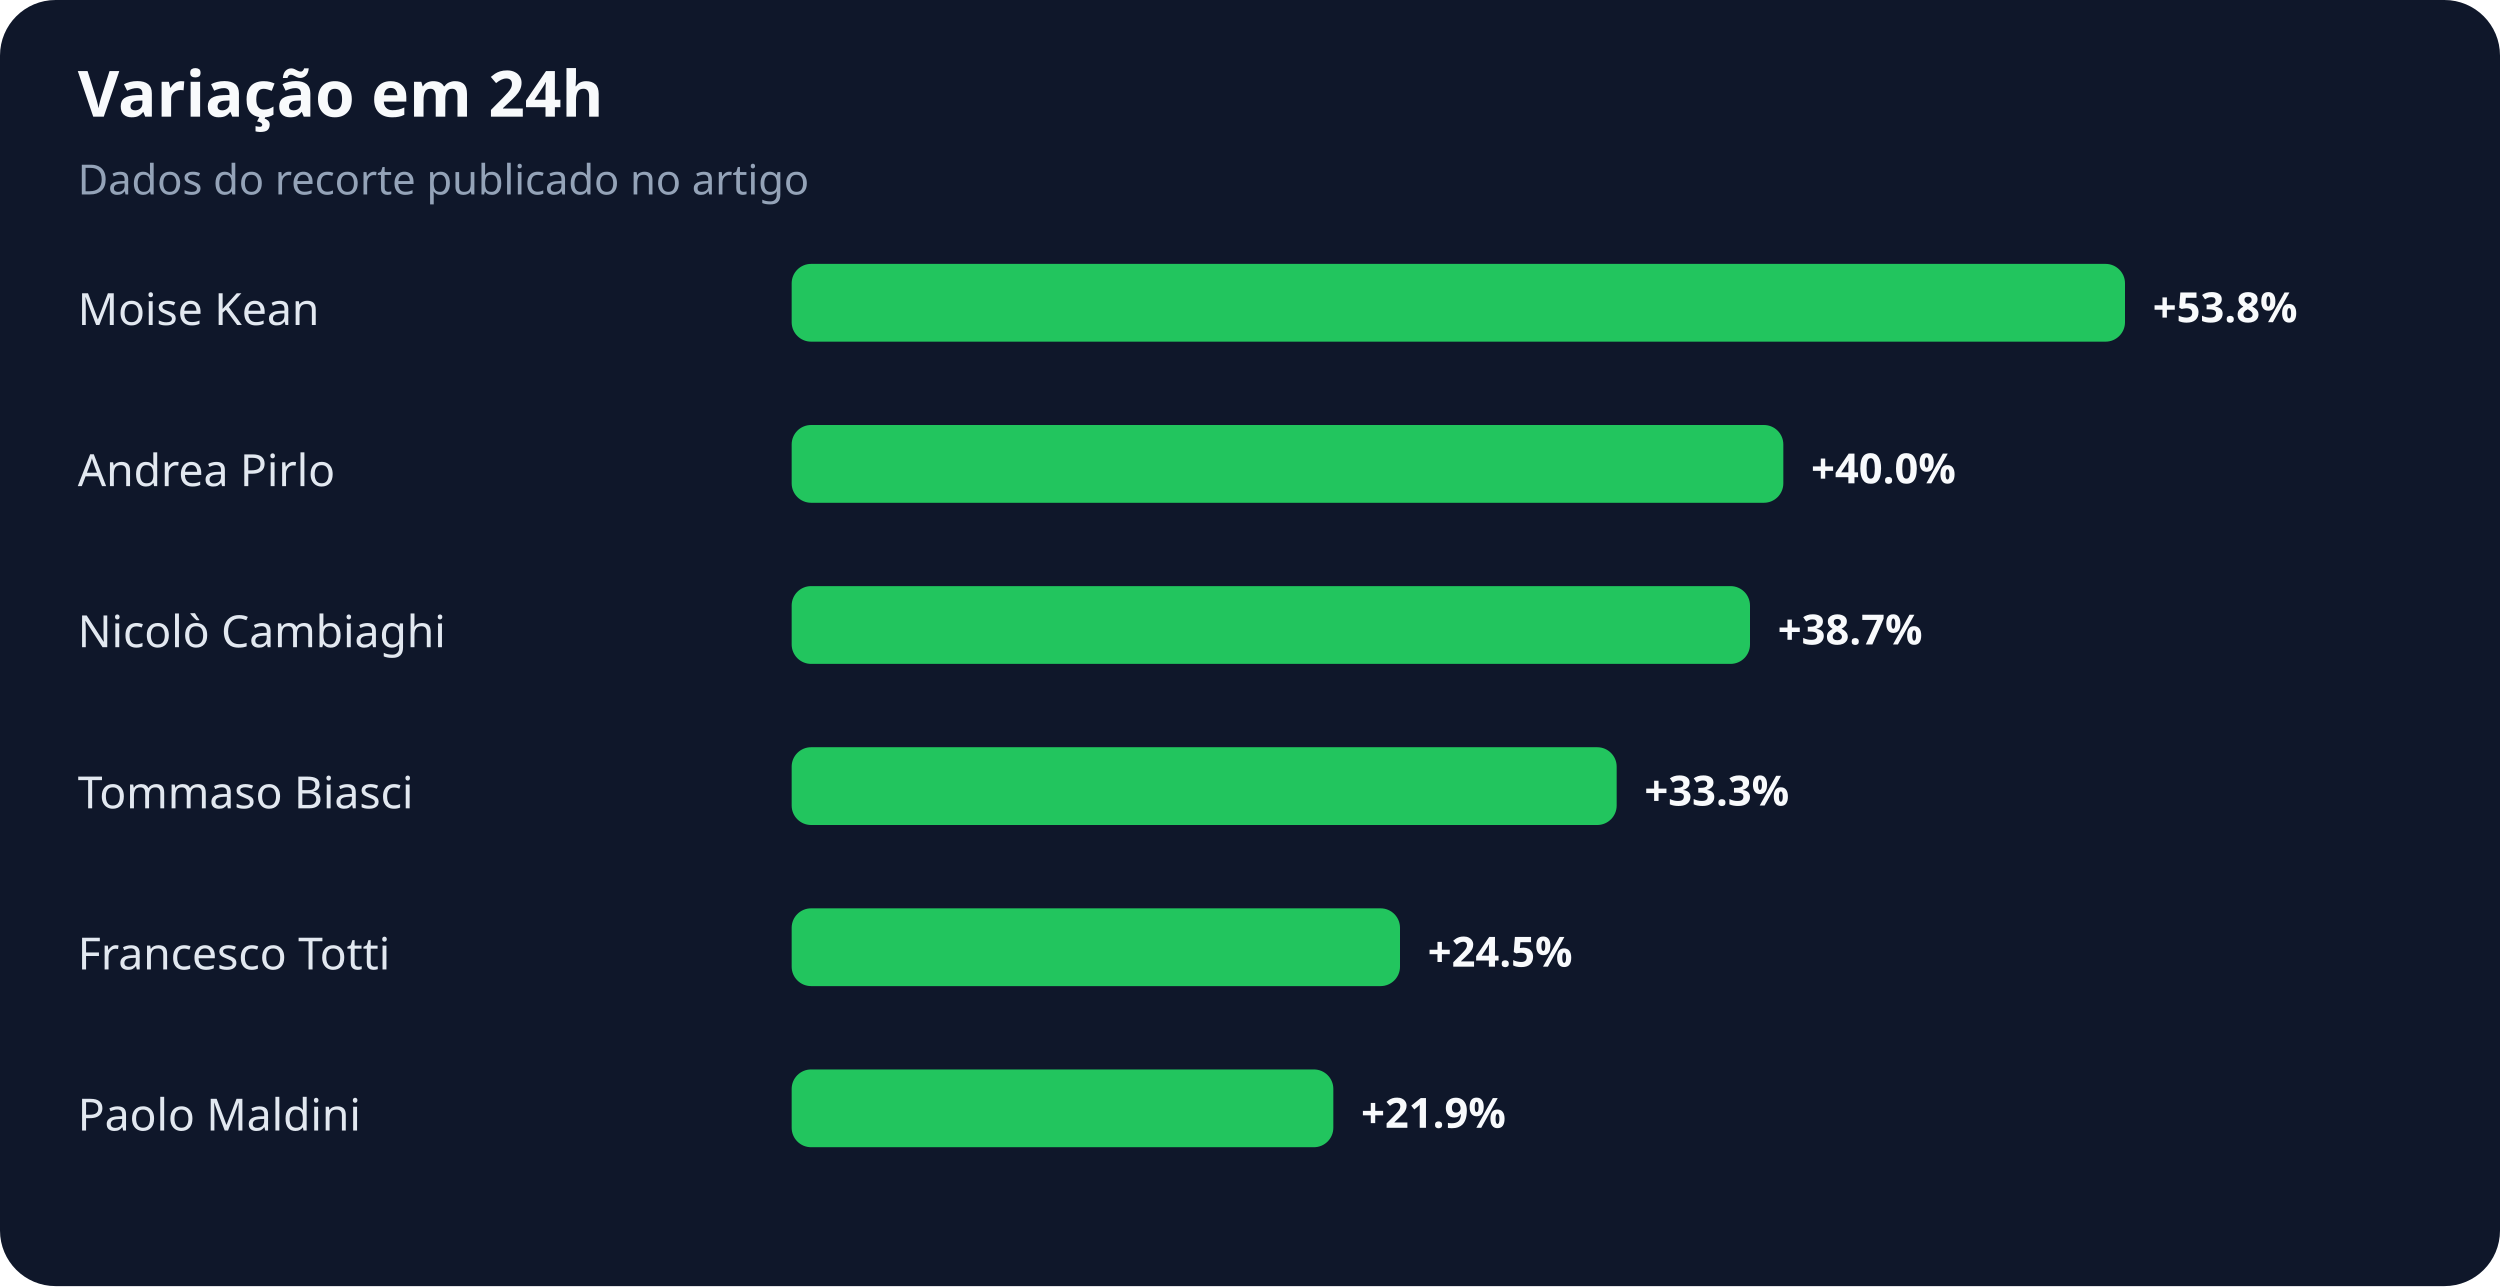
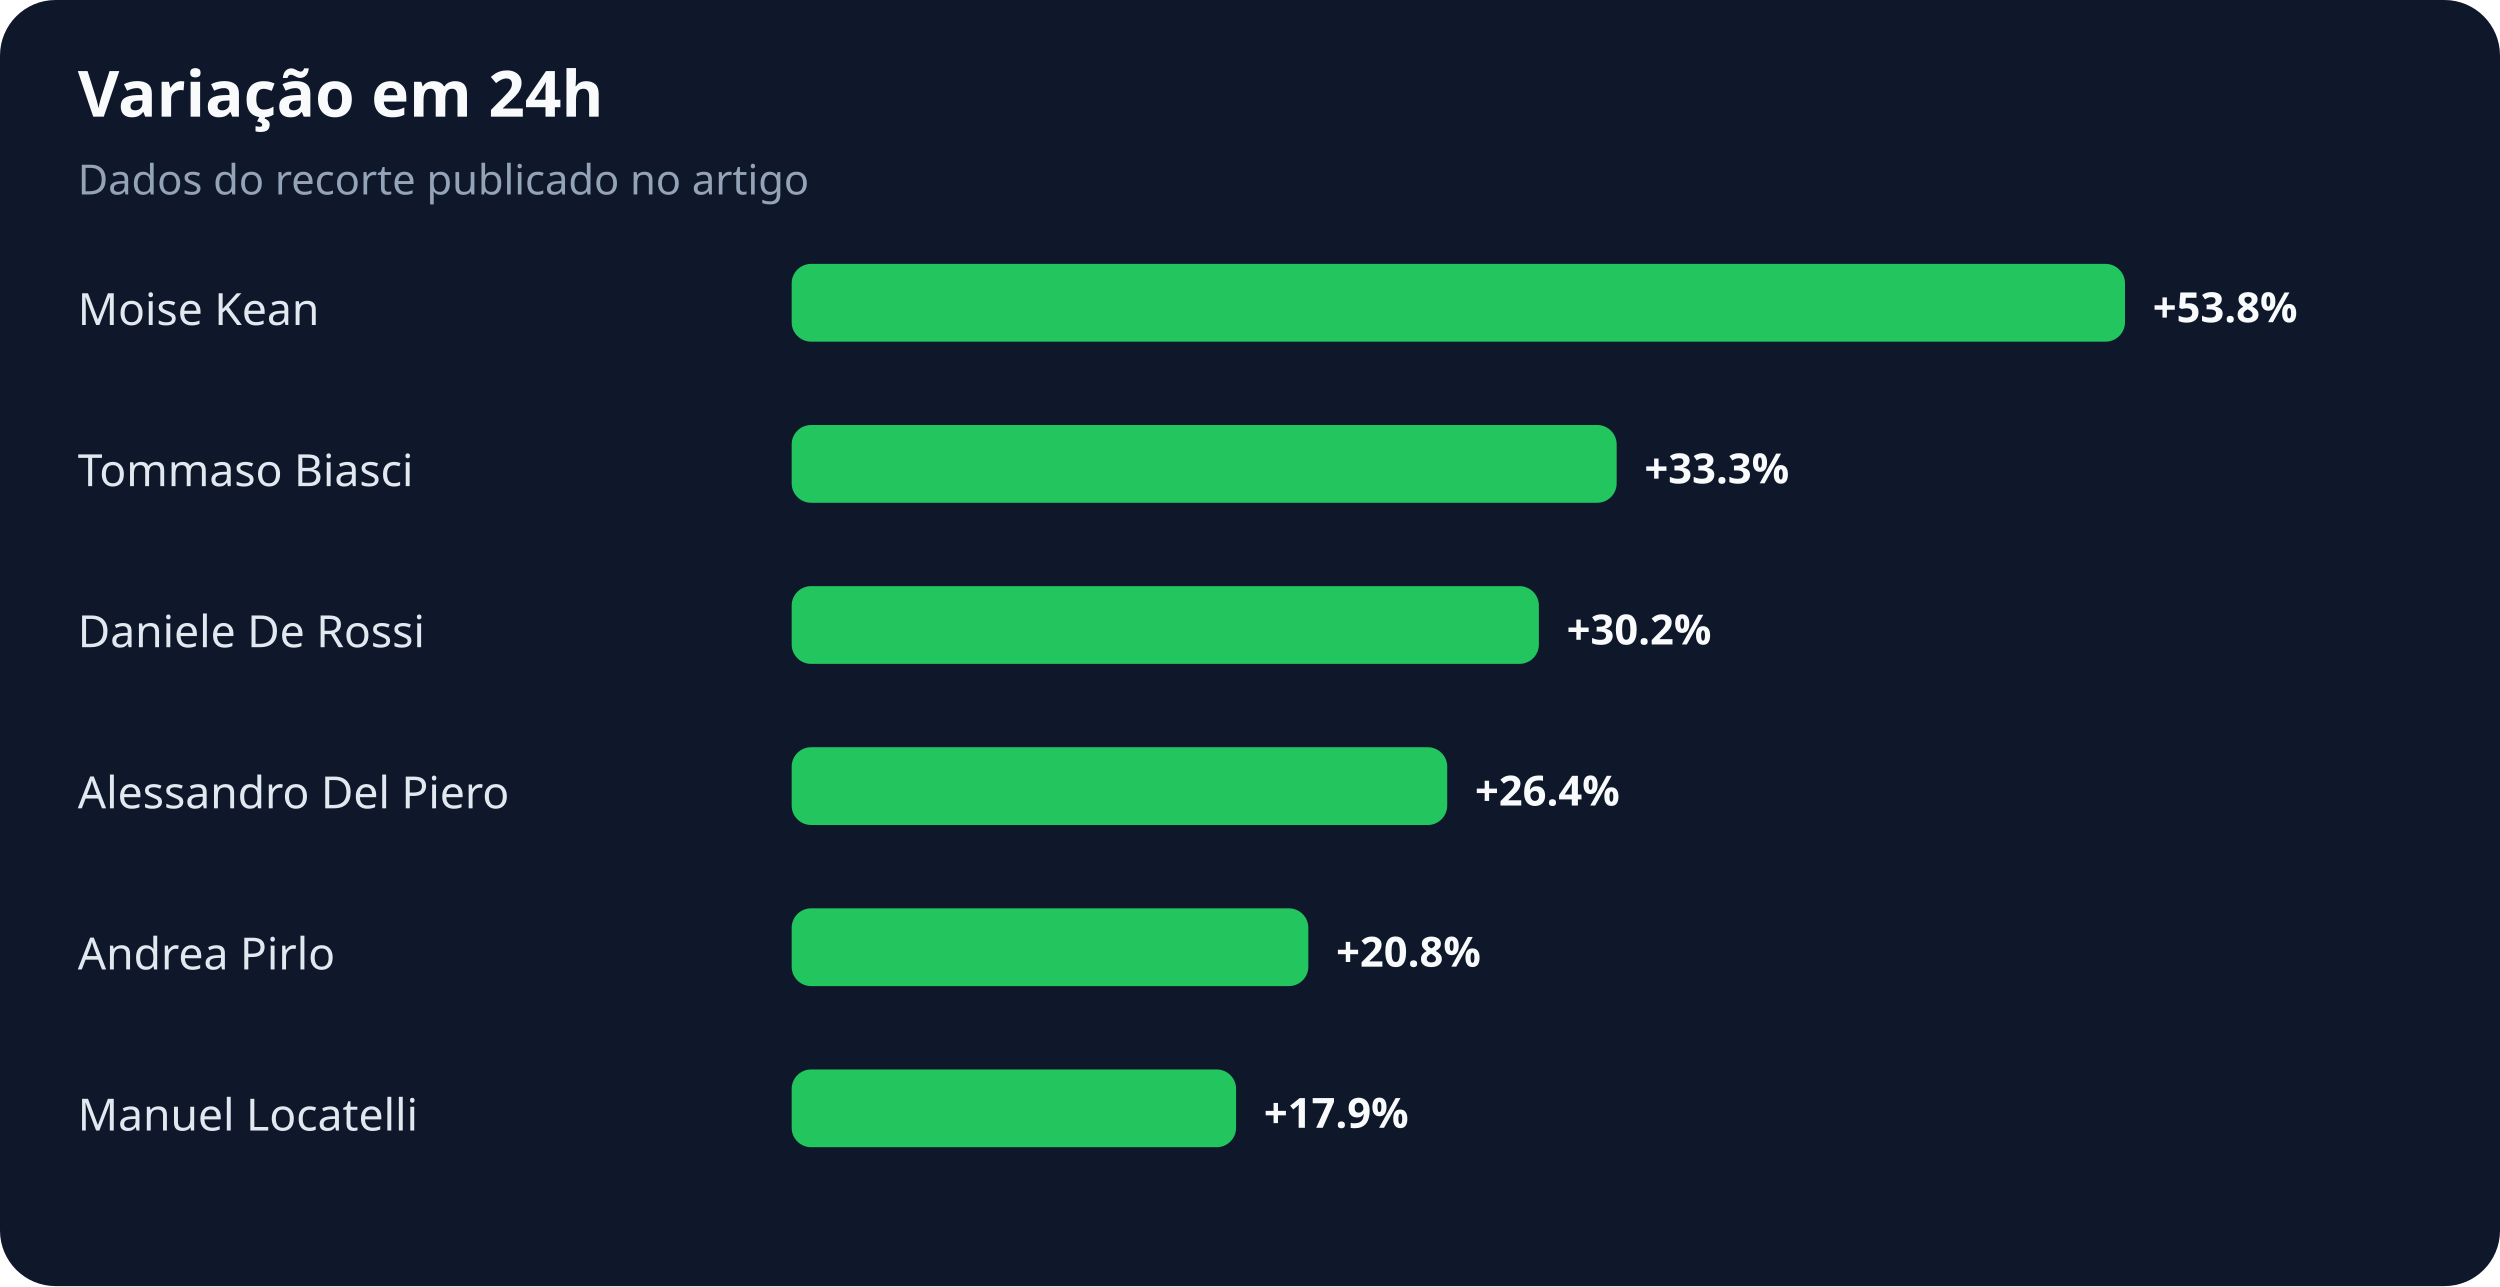
<svg xmlns="http://www.w3.org/2000/svg" width="900" height="463" viewBox="0 0 900 463" role="img" aria-labelledby="title desc">
  <rect width="100%" height="100%" rx="20" fill="#0f172a" />
  <text x="28" y="42" fill="#f8fafc" font-family="system-ui,sans-serif" font-size="23" font-weight="700">Variação em 24h</text>
  <text x="28" y="70" fill="#94a3b8" font-family="system-ui,sans-serif" font-size="15">Dados do recorte publicado no artigo</text>
  <text x="28" y="117" fill="#e2e8f0" font-family="system-ui,sans-serif" font-size="16">Moise Kean</text>
  <rect x="285" y="95" width="480" height="28" rx="7" fill="#22c55e" />
  <text x="775" y="116" fill="#f8fafc" font-family="system-ui,sans-serif" font-size="15" font-weight="700">+53.8%</text>
-   <text x="28" y="175" fill="#e2e8f0" font-family="system-ui,sans-serif" font-size="16">Andrea Pirlo</text>
-   <rect x="285" y="153" width="357" height="28" rx="7" fill="#22c55e" />
-   <text x="652" y="174" fill="#f8fafc" font-family="system-ui,sans-serif" font-size="15" font-weight="700">+40.0%</text>
-   <text x="28" y="233" fill="#e2e8f0" font-family="system-ui,sans-serif" font-size="16">Nicolò Cambiaghi</text>
-   <rect x="285" y="211" width="345" height="28" rx="7" fill="#22c55e" />
-   <text x="640" y="232" fill="#f8fafc" font-family="system-ui,sans-serif" font-size="15" font-weight="700">+38.7%</text>
-   <text x="28" y="291" fill="#e2e8f0" font-family="system-ui,sans-serif" font-size="16">Tommaso Biasci</text>
-   <rect x="285" y="269" width="297" height="28" rx="7" fill="#22c55e" />
-   <text x="592" y="290" fill="#f8fafc" font-family="system-ui,sans-serif" font-size="15" font-weight="700">+33.3%</text>
-   <text x="28" y="349" fill="#e2e8f0" font-family="system-ui,sans-serif" font-size="16">Francesco Totti</text>
-   <rect x="285" y="327" width="219" height="28" rx="7" fill="#22c55e" />
-   <text x="514" y="348" fill="#f8fafc" font-family="system-ui,sans-serif" font-size="15" font-weight="700">+24.5%</text>
-   <text x="28" y="407" fill="#e2e8f0" font-family="system-ui,sans-serif" font-size="16">Paolo Maldini</text>
-   <rect x="285" y="385" width="195" height="28" rx="7" fill="#22c55e" />
-   <text x="490" y="406" fill="#f8fafc" font-family="system-ui,sans-serif" font-size="15" font-weight="700">+21.9%</text>
+   <text x="28" y="175" fill="#e2e8f0" font-family="system-ui,sans-serif" font-size="16">Tommaso Biasci</text>
+   <rect x="285" y="153" width="297" height="28" rx="7" fill="#22c55e" />
+   <text x="592" y="174" fill="#f8fafc" font-family="system-ui,sans-serif" font-size="15" font-weight="700">+33.3%</text>
+   <text x="28" y="233" fill="#e2e8f0" font-family="system-ui,sans-serif" font-size="16">Daniele De Rossi</text>
+   <rect x="285" y="211" width="269" height="28" rx="7" fill="#22c55e" />
+   <text x="564" y="232" fill="#f8fafc" font-family="system-ui,sans-serif" font-size="15" font-weight="700">+30.2%</text>
+   <text x="28" y="291" fill="#e2e8f0" font-family="system-ui,sans-serif" font-size="16">Alessandro Del Piero</text>
+   <rect x="285" y="269" width="236" height="28" rx="7" fill="#22c55e" />
+   <text x="531" y="290" fill="#f8fafc" font-family="system-ui,sans-serif" font-size="15" font-weight="700">+26.4%</text>
+   <text x="28" y="349" fill="#e2e8f0" font-family="system-ui,sans-serif" font-size="16">Andrea Pirlo</text>
+   <rect x="285" y="327" width="186" height="28" rx="7" fill="#22c55e" />
+   <text x="481" y="348" fill="#f8fafc" font-family="system-ui,sans-serif" font-size="15" font-weight="700">+20.8%</text>
+   <text x="28" y="407" fill="#e2e8f0" font-family="system-ui,sans-serif" font-size="16">Manuel Locatelli</text>
+   <rect x="285" y="385" width="160" height="28" rx="7" fill="#22c55e" />
+   <text x="455" y="406" fill="#f8fafc" font-family="system-ui,sans-serif" font-size="15" font-weight="700">+17.9%</text>
</svg>
